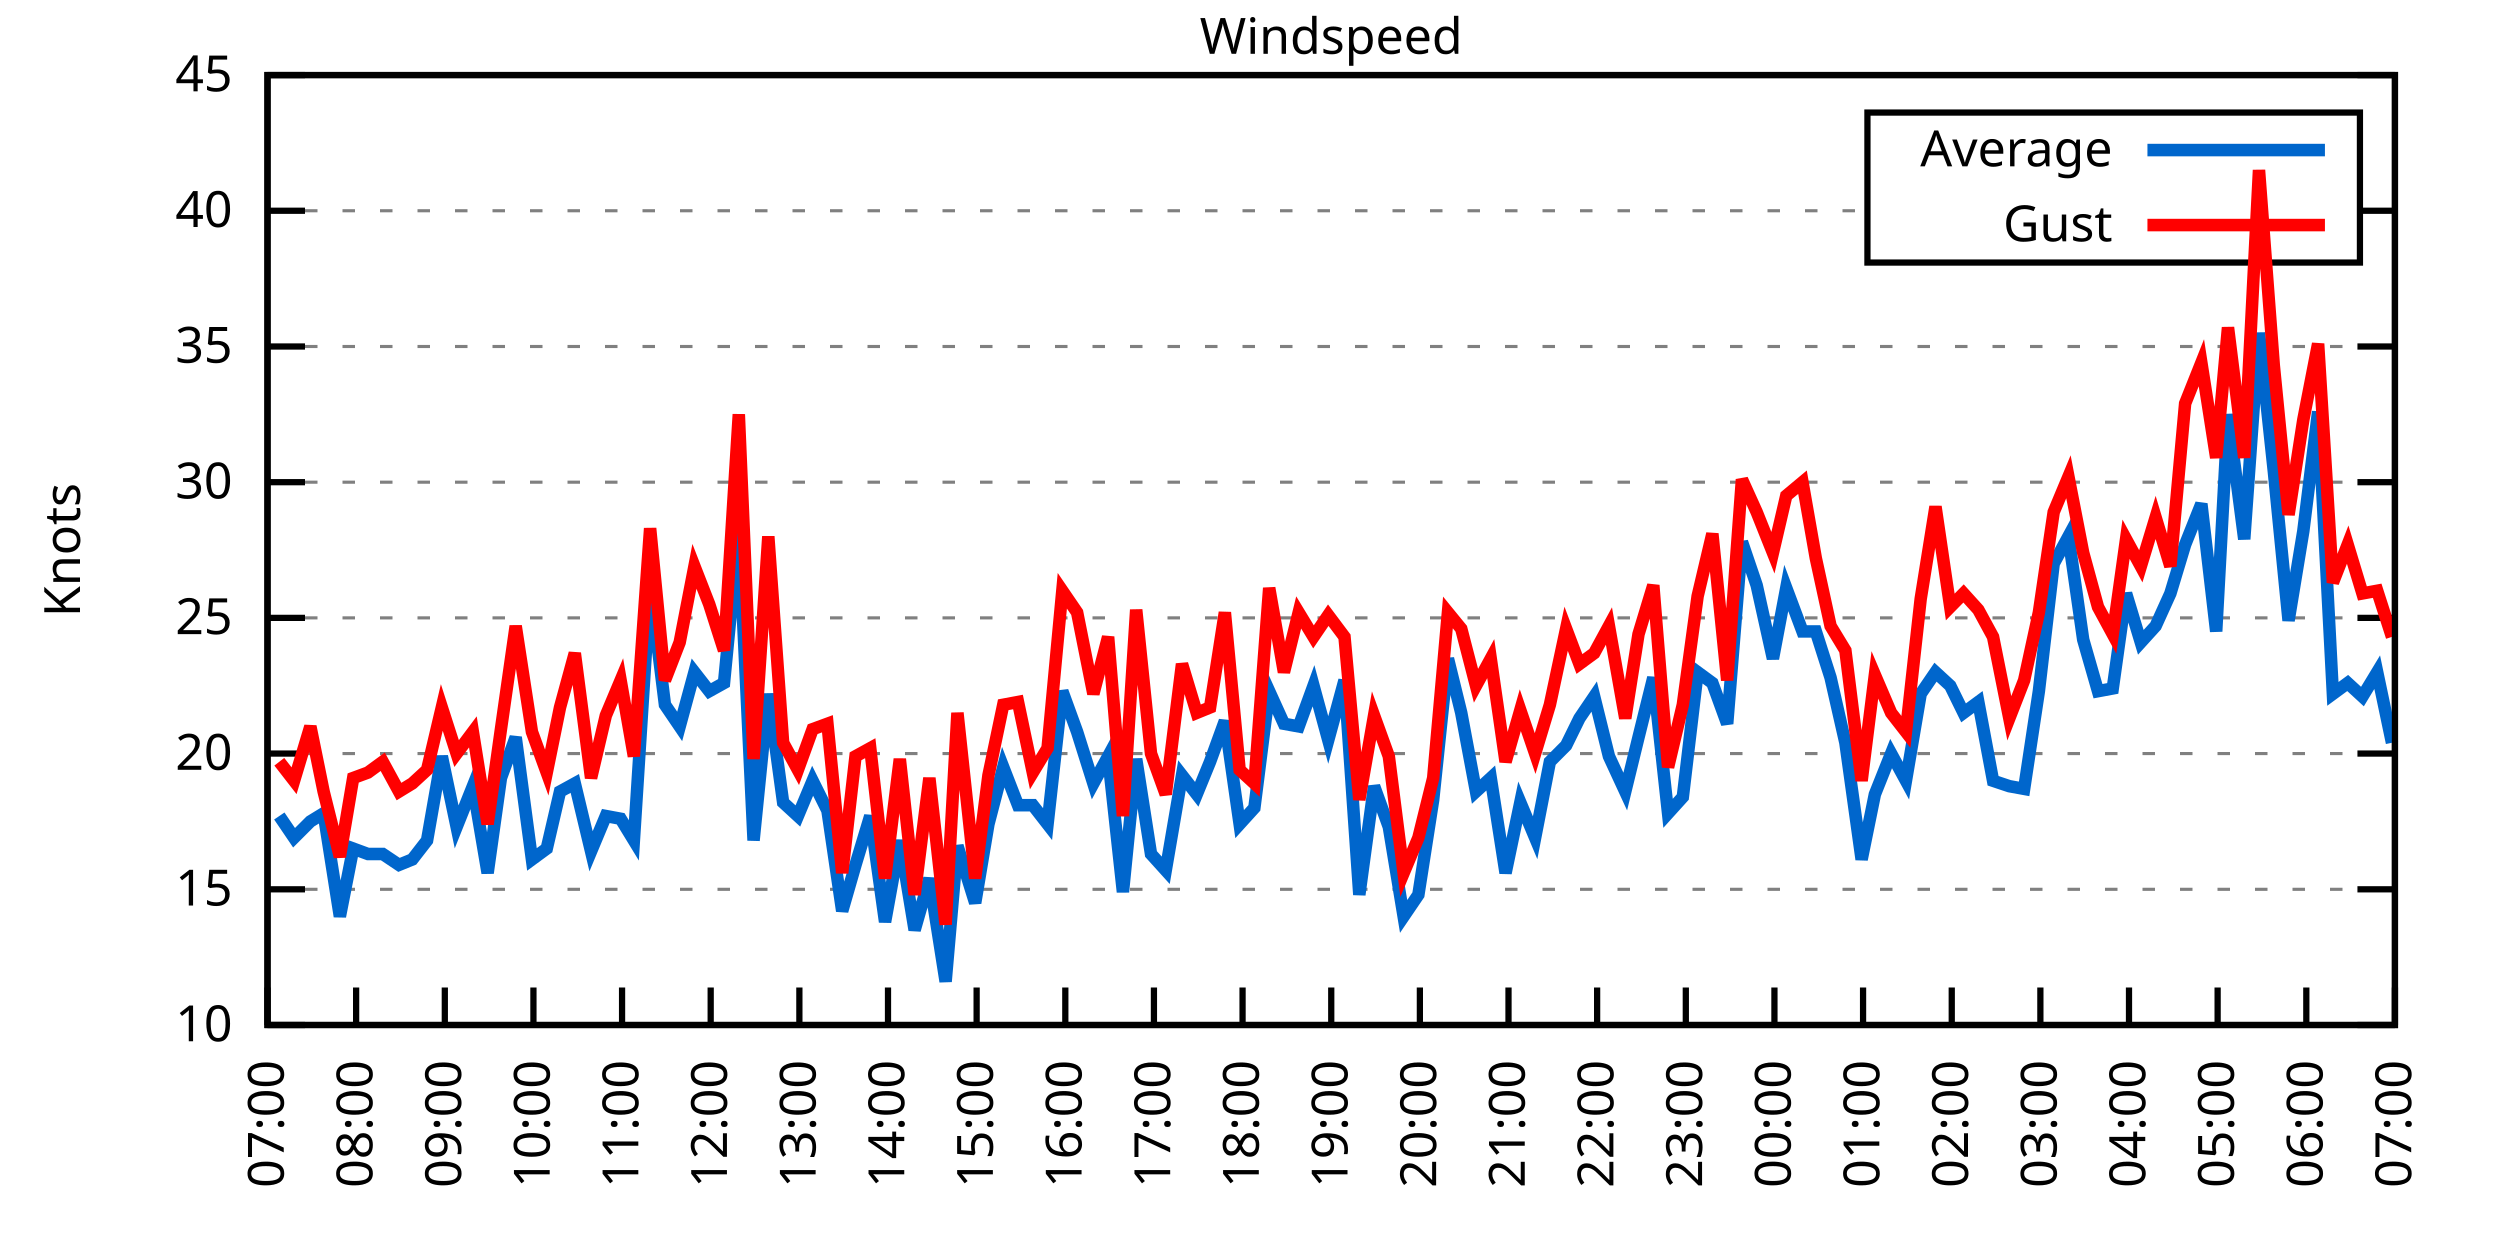
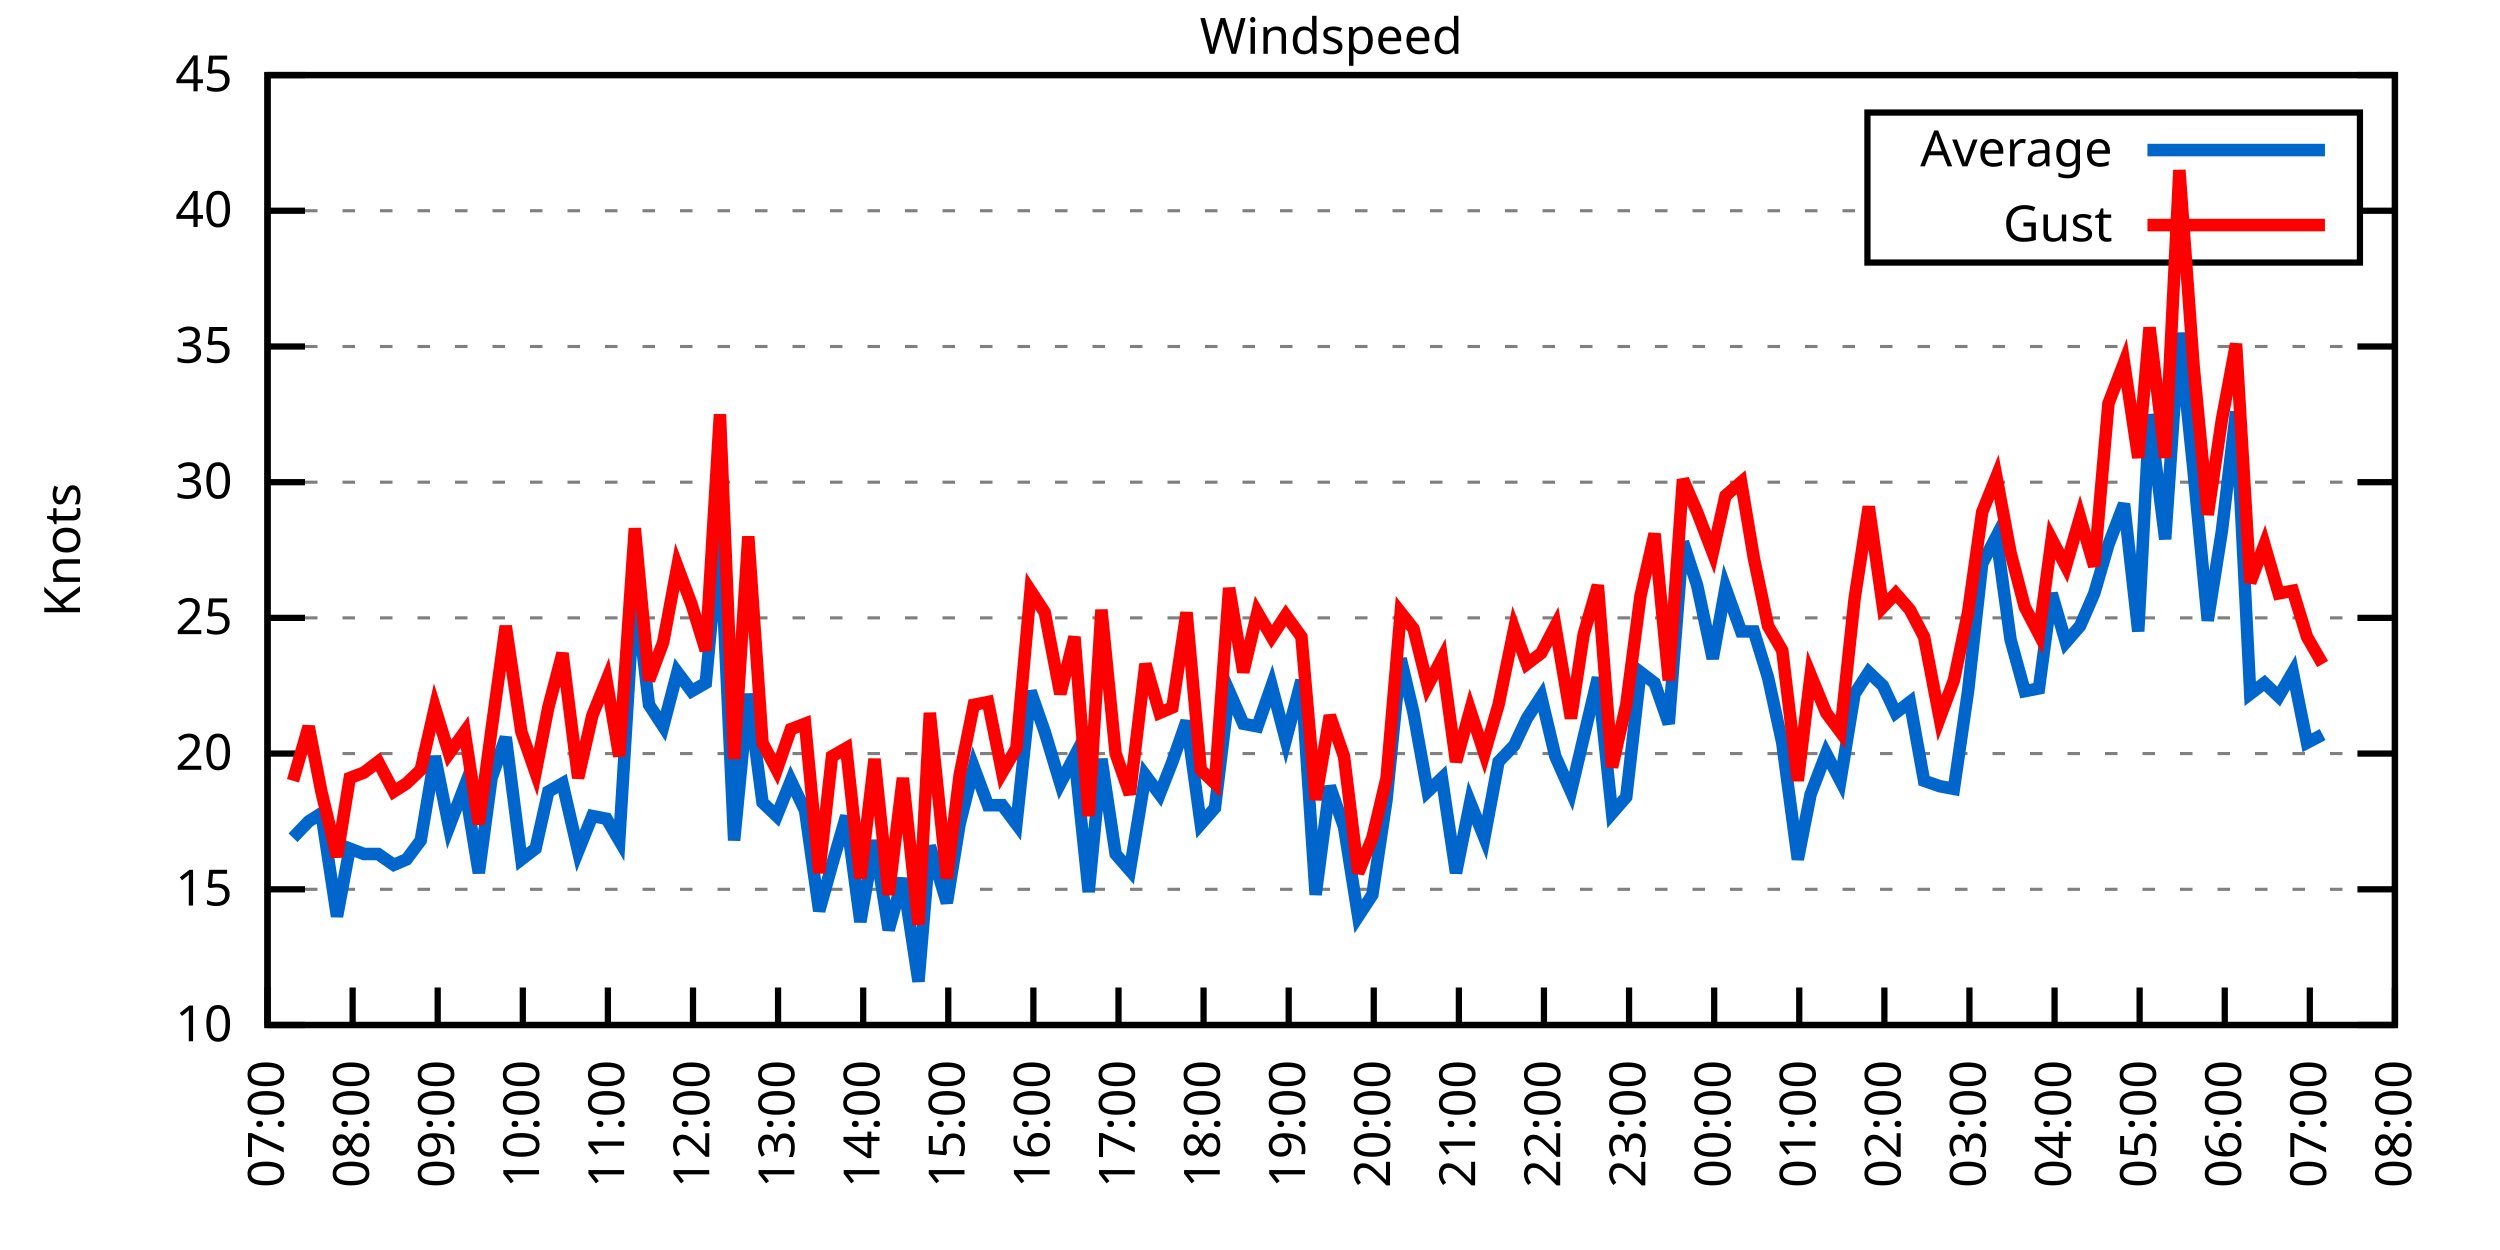
<svg xmlns="http://www.w3.org/2000/svg" xmlns:xlink="http://www.w3.org/1999/xlink" width="400" height="200" viewBox="0 0 400 200">
  <g id="gnuplot_canvas">
    <rect x="0" y="0" width="400" height="200" fill="none" />
    <defs>
      <circle id="gpDot" r="0.5" stroke-width="0.5" stroke="currentColor" />
      <path id="gpPt0" stroke-width="0.333" stroke="currentColor" d="M-1,0 h2 M0,-1 v2" />
      <path id="gpPt1" stroke-width="0.333" stroke="currentColor" d="M-1,-1 L1,1 M1,-1 L-1,1" />
      <path id="gpPt2" stroke-width="0.333" stroke="currentColor" d="M-1,0 L1,0 M0,-1 L0,1 M-1,-1 L1,1 M-1,1 L1,-1" />
      <rect id="gpPt3" stroke-width="0.333" stroke="currentColor" x="-1" y="-1" width="2" height="2" />
      <rect id="gpPt4" stroke-width="0.333" stroke="currentColor" fill="currentColor" x="-1" y="-1" width="2" height="2" />
      <circle id="gpPt5" stroke-width="0.333" stroke="currentColor" cx="0" cy="0" r="1" />
      <use xlink:href="#gpPt5" id="gpPt6" fill="currentColor" stroke="none" />
      <path id="gpPt7" stroke-width="0.333" stroke="currentColor" d="M0,-1.33 L-1.33,0.67 L1.33,0.67 z" />
      <use xlink:href="#gpPt7" id="gpPt8" fill="currentColor" stroke="none" />
      <use xlink:href="#gpPt7" id="gpPt9" stroke="currentColor" transform="rotate(180)" />
      <use xlink:href="#gpPt9" id="gpPt10" fill="currentColor" stroke="none" />
      <use xlink:href="#gpPt3" id="gpPt11" stroke="currentColor" transform="rotate(45)" />
      <use xlink:href="#gpPt11" id="gpPt12" fill="currentColor" stroke="none" />
      <path id="gpPt13" stroke-width="0.333" stroke="currentColor" d="M0,1.330 L1.265,0.411 L0.782,-1.067 L-0.782,-1.076 L-1.265,0.411 z" />
      <use xlink:href="#gpPt13" id="gpPt14" fill="currentColor" stroke="none" />
      <filter id="textbox" filterUnits="objectBoundingBox" x="0" y="0" height="1" width="1">
        <feFlood flood-color="white" flood-opacity="1" result="bgnd" />
        <feComposite in="SourceGraphic" in2="bgnd" operator="atop" />
      </filter>
      <filter id="greybox" filterUnits="objectBoundingBox" x="0" y="0" height="1" width="1">
        <feFlood flood-color="lightgrey" flood-opacity="1" result="grey" />
        <feComposite in="SourceGraphic" in2="grey" operator="atop" />
      </filter>
    </defs>
    <g fill="none" color="white" stroke="currentColor" stroke-width="1.00" stroke-linecap="butt" stroke-linejoin="miter">
</g>
    <g fill="none" color="black" stroke="currentColor" stroke-width="1.00" stroke-linecap="butt" stroke-linejoin="miter">
      <g stroke="none" shape-rendering="crispEdges">
        <polygon fill="rgb(255, 255, 255)" points="42.80,164.00 383.18,164.00 383.18,12.02 42.80,12.02 " />
      </g>
    </g>
    <g fill="none" color="black" stroke="currentColor" stroke-width="1.00" stroke-linecap="butt" stroke-linejoin="miter">
</g>
    <g fill="none" color="black" stroke="black" stroke-width="0.50" stroke-linecap="butt" stroke-linejoin="miter">
</g>
    <g fill="none" color="gray" stroke="currentColor" stroke-width="0.50" stroke-linecap="butt" stroke-linejoin="miter">
      <path stroke="gray" stroke-dasharray="2,4" class="gridline" d="M42.80,164.00 L383.19,164.00  " />
    </g>
    <g fill="none" color="gray" stroke="gray" stroke-width="1.00" stroke-linecap="butt" stroke-linejoin="miter">
</g>
    <g fill="none" color="black" stroke="currentColor" stroke-width="1.00" stroke-linecap="butt" stroke-linejoin="miter">
      <path stroke="black" d="M42.80,164.00 L48.80,164.00 M383.19,164.00 L377.19,164.00  " />
      <g transform="translate(37.20,166.60)" stroke="none" fill="black" font-family="Sans" font-size="8.00" text-anchor="end">
        <text>
          <tspan font-family="Sans"> 10</tspan>
        </text>
      </g>
    </g>
    <g fill="none" color="black" stroke="currentColor" stroke-width="1.00" stroke-linecap="butt" stroke-linejoin="miter">
</g>
    <g fill="none" color="black" stroke="black" stroke-width="0.50" stroke-linecap="butt" stroke-linejoin="miter">
</g>
    <g fill="none" color="gray" stroke="currentColor" stroke-width="0.50" stroke-linecap="butt" stroke-linejoin="miter">
      <path stroke="gray" stroke-dasharray="2,4" class="gridline" d="M42.80,142.29 L383.19,142.29  " />
    </g>
    <g fill="none" color="gray" stroke="gray" stroke-width="1.00" stroke-linecap="butt" stroke-linejoin="miter">
</g>
    <g fill="none" color="black" stroke="currentColor" stroke-width="1.00" stroke-linecap="butt" stroke-linejoin="miter">
      <path stroke="black" d="M42.80,142.29 L48.80,142.29 M383.19,142.29 L377.19,142.29  " />
      <g transform="translate(37.20,144.89)" stroke="none" fill="black" font-family="Sans" font-size="8.00" text-anchor="end">
        <text>
          <tspan font-family="Sans"> 15</tspan>
        </text>
      </g>
    </g>
    <g fill="none" color="black" stroke="currentColor" stroke-width="1.00" stroke-linecap="butt" stroke-linejoin="miter">
</g>
    <g fill="none" color="black" stroke="black" stroke-width="0.50" stroke-linecap="butt" stroke-linejoin="miter">
</g>
    <g fill="none" color="gray" stroke="currentColor" stroke-width="0.50" stroke-linecap="butt" stroke-linejoin="miter">
      <path stroke="gray" stroke-dasharray="2,4" class="gridline" d="M42.80,120.57 L383.19,120.57  " />
    </g>
    <g fill="none" color="gray" stroke="gray" stroke-width="1.00" stroke-linecap="butt" stroke-linejoin="miter">
</g>
    <g fill="none" color="black" stroke="currentColor" stroke-width="1.00" stroke-linecap="butt" stroke-linejoin="miter">
      <path stroke="black" d="M42.80,120.57 L48.80,120.57 M383.19,120.57 L377.19,120.57  " />
      <g transform="translate(37.20,123.17)" stroke="none" fill="black" font-family="Sans" font-size="8.00" text-anchor="end">
        <text>
          <tspan font-family="Sans"> 20</tspan>
        </text>
      </g>
    </g>
    <g fill="none" color="black" stroke="currentColor" stroke-width="1.00" stroke-linecap="butt" stroke-linejoin="miter">
</g>
    <g fill="none" color="black" stroke="black" stroke-width="0.50" stroke-linecap="butt" stroke-linejoin="miter">
</g>
    <g fill="none" color="gray" stroke="currentColor" stroke-width="0.50" stroke-linecap="butt" stroke-linejoin="miter">
      <path stroke="gray" stroke-dasharray="2,4" class="gridline" d="M42.80,98.86 L383.19,98.86  " />
    </g>
    <g fill="none" color="gray" stroke="gray" stroke-width="1.00" stroke-linecap="butt" stroke-linejoin="miter">
</g>
    <g fill="none" color="black" stroke="currentColor" stroke-width="1.00" stroke-linecap="butt" stroke-linejoin="miter">
      <path stroke="black" d="M42.80,98.86 L48.80,98.86 M383.19,98.86 L377.19,98.86  " />
      <g transform="translate(37.20,101.46)" stroke="none" fill="black" font-family="Sans" font-size="8.00" text-anchor="end">
        <text>
          <tspan font-family="Sans"> 25</tspan>
        </text>
      </g>
    </g>
    <g fill="none" color="black" stroke="currentColor" stroke-width="1.00" stroke-linecap="butt" stroke-linejoin="miter">
</g>
    <g fill="none" color="black" stroke="black" stroke-width="0.50" stroke-linecap="butt" stroke-linejoin="miter">
</g>
    <g fill="none" color="gray" stroke="currentColor" stroke-width="0.50" stroke-linecap="butt" stroke-linejoin="miter">
      <path stroke="gray" stroke-dasharray="2,4" class="gridline" d="M42.80,77.15 L383.19,77.15  " />
    </g>
    <g fill="none" color="gray" stroke="gray" stroke-width="1.00" stroke-linecap="butt" stroke-linejoin="miter">
</g>
    <g fill="none" color="black" stroke="currentColor" stroke-width="1.00" stroke-linecap="butt" stroke-linejoin="miter">
      <path stroke="black" d="M42.80,77.15 L48.80,77.15 M383.19,77.15 L377.19,77.15  " />
      <g transform="translate(37.20,79.75)" stroke="none" fill="black" font-family="Sans" font-size="8.00" text-anchor="end">
        <text>
          <tspan font-family="Sans"> 30</tspan>
        </text>
      </g>
    </g>
    <g fill="none" color="black" stroke="currentColor" stroke-width="1.00" stroke-linecap="butt" stroke-linejoin="miter">
</g>
    <g fill="none" color="black" stroke="black" stroke-width="0.50" stroke-linecap="butt" stroke-linejoin="miter">
</g>
    <g fill="none" color="gray" stroke="currentColor" stroke-width="0.50" stroke-linecap="butt" stroke-linejoin="miter">
      <path stroke="gray" stroke-dasharray="2,4" class="gridline" d="M42.80,55.44 L383.19,55.44  " />
    </g>
    <g fill="none" color="gray" stroke="gray" stroke-width="1.00" stroke-linecap="butt" stroke-linejoin="miter">
</g>
    <g fill="none" color="black" stroke="currentColor" stroke-width="1.00" stroke-linecap="butt" stroke-linejoin="miter">
      <path stroke="black" d="M42.80,55.44 L48.80,55.44 M383.19,55.44 L377.19,55.44  " />
      <g transform="translate(37.20,58.04)" stroke="none" fill="black" font-family="Sans" font-size="8.00" text-anchor="end">
        <text>
          <tspan font-family="Sans"> 35</tspan>
        </text>
      </g>
    </g>
    <g fill="none" color="black" stroke="currentColor" stroke-width="1.00" stroke-linecap="butt" stroke-linejoin="miter">
</g>
    <g fill="none" color="black" stroke="black" stroke-width="0.50" stroke-linecap="butt" stroke-linejoin="miter">
</g>
    <g fill="none" color="gray" stroke="currentColor" stroke-width="0.50" stroke-linecap="butt" stroke-linejoin="miter">
      <path stroke="gray" stroke-dasharray="2,4" class="gridline" d="M42.80,33.72 L298.79,33.72 M377.59,33.72 L383.19,33.72  " />
    </g>
    <g fill="none" color="gray" stroke="gray" stroke-width="1.00" stroke-linecap="butt" stroke-linejoin="miter">
</g>
    <g fill="none" color="black" stroke="currentColor" stroke-width="1.00" stroke-linecap="butt" stroke-linejoin="miter">
      <path stroke="black" d="M42.80,33.72 L48.80,33.72 M383.19,33.72 L377.19,33.72  " />
      <g transform="translate(37.20,36.32)" stroke="none" fill="black" font-family="Sans" font-size="8.00" text-anchor="end">
        <text>
          <tspan font-family="Sans"> 40</tspan>
        </text>
      </g>
    </g>
    <g fill="none" color="black" stroke="currentColor" stroke-width="1.00" stroke-linecap="butt" stroke-linejoin="miter">
</g>
    <g fill="none" color="black" stroke="black" stroke-width="0.50" stroke-linecap="butt" stroke-linejoin="miter">
</g>
    <g fill="none" color="gray" stroke="currentColor" stroke-width="0.50" stroke-linecap="butt" stroke-linejoin="miter">
      <path stroke="gray" stroke-dasharray="2,4" class="gridline" d="M42.80,12.01 L383.19,12.01  " />
    </g>
    <g fill="none" color="gray" stroke="gray" stroke-width="1.00" stroke-linecap="butt" stroke-linejoin="miter">
</g>
    <g fill="none" color="black" stroke="currentColor" stroke-width="1.00" stroke-linecap="butt" stroke-linejoin="miter">
      <path stroke="black" d="M42.80,12.01 L48.80,12.01 M383.19,12.01 L377.19,12.01  " />
      <g transform="translate(37.20,14.61)" stroke="none" fill="black" font-family="Sans" font-size="8.00" text-anchor="end">
        <text>
          <tspan font-family="Sans"> 45</tspan>
        </text>
      </g>
    </g>
    <g fill="none" color="black" stroke="currentColor" stroke-width="1.00" stroke-linecap="butt" stroke-linejoin="miter">
      <path stroke="black" d="M42.80,164.00 L42.80,158.00  " />
      <g transform="translate(45.40,169.60) rotate(270.00)" stroke="none" fill="black" font-family="Sans" font-size="8.00" text-anchor="end">
        <text>
          <tspan font-family="Sans">07:00</tspan>
        </text>
      </g>
    </g>
    <g fill="none" color="black" stroke="currentColor" stroke-width="1.00" stroke-linecap="butt" stroke-linejoin="miter">
-       <path stroke="black" d="M56.98,164.00 L56.98,158.00  " />
-       <g transform="translate(59.58,169.60) rotate(270.00)" stroke="none" fill="black" font-family="Sans" font-size="8.00" text-anchor="end">
+       <path stroke="black" d="M56.42,164.00 L56.42,158.00  " />
+       <g transform="translate(59.02,169.60) rotate(270.00)" stroke="none" fill="black" font-family="Sans" font-size="8.00" text-anchor="end">
        <text>
          <tspan font-family="Sans">08:00</tspan>
        </text>
      </g>
    </g>
    <g fill="none" color="black" stroke="currentColor" stroke-width="1.00" stroke-linecap="butt" stroke-linejoin="miter">
-       <path stroke="black" d="M71.17,164.00 L71.17,158.00  " />
-       <g transform="translate(73.77,169.60) rotate(270.00)" stroke="none" fill="black" font-family="Sans" font-size="8.00" text-anchor="end">
+       <path stroke="black" d="M70.03,164.00 L70.03,158.00  " />
+       <g transform="translate(72.63,169.60) rotate(270.00)" stroke="none" fill="black" font-family="Sans" font-size="8.00" text-anchor="end">
        <text>
          <tspan font-family="Sans">09:00</tspan>
        </text>
      </g>
    </g>
    <g fill="none" color="black" stroke="currentColor" stroke-width="1.00" stroke-linecap="butt" stroke-linejoin="miter">
-       <path stroke="black" d="M85.35,164.00 L85.35,158.00  " />
-       <g transform="translate(87.95,169.60) rotate(270.00)" stroke="none" fill="black" font-family="Sans" font-size="8.00" text-anchor="end">
+       <path stroke="black" d="M83.65,164.00 L83.65,158.00  " />
+       <g transform="translate(86.25,169.60) rotate(270.00)" stroke="none" fill="black" font-family="Sans" font-size="8.00" text-anchor="end">
        <text>
          <tspan font-family="Sans">10:00</tspan>
        </text>
      </g>
    </g>
    <g fill="none" color="black" stroke="currentColor" stroke-width="1.00" stroke-linecap="butt" stroke-linejoin="miter">
-       <path stroke="black" d="M99.53,164.00 L99.53,158.00  " />
-       <g transform="translate(102.13,169.60) rotate(270.00)" stroke="none" fill="black" font-family="Sans" font-size="8.00" text-anchor="end">
+       <path stroke="black" d="M97.26,164.00 L97.26,158.00  " />
+       <g transform="translate(99.86,169.60) rotate(270.00)" stroke="none" fill="black" font-family="Sans" font-size="8.00" text-anchor="end">
        <text>
          <tspan font-family="Sans">11:00</tspan>
        </text>
      </g>
    </g>
    <g fill="none" color="black" stroke="currentColor" stroke-width="1.00" stroke-linecap="butt" stroke-linejoin="miter">
-       <path stroke="black" d="M113.71,164.00 L113.71,158.00  " />
-       <g transform="translate(116.31,169.60) rotate(270.00)" stroke="none" fill="black" font-family="Sans" font-size="8.00" text-anchor="end">
+       <path stroke="black" d="M110.88,164.00 L110.88,158.00  " />
+       <g transform="translate(113.48,169.60) rotate(270.00)" stroke="none" fill="black" font-family="Sans" font-size="8.00" text-anchor="end">
        <text>
          <tspan font-family="Sans">12:00</tspan>
        </text>
      </g>
    </g>
    <g fill="none" color="black" stroke="currentColor" stroke-width="1.00" stroke-linecap="butt" stroke-linejoin="miter">
-       <path stroke="black" d="M127.90,164.00 L127.90,158.00  " />
-       <g transform="translate(130.50,169.60) rotate(270.00)" stroke="none" fill="black" font-family="Sans" font-size="8.00" text-anchor="end">
+       <path stroke="black" d="M124.49,164.00 L124.49,158.00  " />
+       <g transform="translate(127.09,169.60) rotate(270.00)" stroke="none" fill="black" font-family="Sans" font-size="8.00" text-anchor="end">
        <text>
          <tspan font-family="Sans">13:00</tspan>
        </text>
      </g>
    </g>
    <g fill="none" color="black" stroke="currentColor" stroke-width="1.00" stroke-linecap="butt" stroke-linejoin="miter">
-       <path stroke="black" d="M142.08,164.00 L142.08,158.00  " />
-       <g transform="translate(144.68,169.60) rotate(270.00)" stroke="none" fill="black" font-family="Sans" font-size="8.00" text-anchor="end">
+       <path stroke="black" d="M138.11,164.00 L138.11,158.00  " />
+       <g transform="translate(140.71,169.60) rotate(270.00)" stroke="none" fill="black" font-family="Sans" font-size="8.00" text-anchor="end">
        <text>
          <tspan font-family="Sans">14:00</tspan>
        </text>
      </g>
    </g>
    <g fill="none" color="black" stroke="currentColor" stroke-width="1.00" stroke-linecap="butt" stroke-linejoin="miter">
-       <path stroke="black" d="M156.26,164.00 L156.26,158.00  " />
-       <g transform="translate(158.86,169.60) rotate(270.00)" stroke="none" fill="black" font-family="Sans" font-size="8.00" text-anchor="end">
+       <path stroke="black" d="M151.72,164.00 L151.72,158.00  " />
+       <g transform="translate(154.32,169.60) rotate(270.00)" stroke="none" fill="black" font-family="Sans" font-size="8.00" text-anchor="end">
        <text>
          <tspan font-family="Sans">15:00</tspan>
        </text>
      </g>
    </g>
    <g fill="none" color="black" stroke="currentColor" stroke-width="1.00" stroke-linecap="butt" stroke-linejoin="miter">
-       <path stroke="black" d="M170.45,164.00 L170.45,158.00  " />
-       <g transform="translate(173.05,169.60) rotate(270.00)" stroke="none" fill="black" font-family="Sans" font-size="8.00" text-anchor="end">
+       <path stroke="black" d="M165.34,164.00 L165.34,158.00  " />
+       <g transform="translate(167.94,169.60) rotate(270.00)" stroke="none" fill="black" font-family="Sans" font-size="8.00" text-anchor="end">
        <text>
          <tspan font-family="Sans">16:00</tspan>
        </text>
      </g>
    </g>
    <g fill="none" color="black" stroke="currentColor" stroke-width="1.00" stroke-linecap="butt" stroke-linejoin="miter">
-       <path stroke="black" d="M184.63,164.00 L184.63,158.00  " />
-       <g transform="translate(187.23,169.60) rotate(270.00)" stroke="none" fill="black" font-family="Sans" font-size="8.00" text-anchor="end">
+       <path stroke="black" d="M178.96,164.00 L178.96,158.00  " />
+       <g transform="translate(181.56,169.60) rotate(270.00)" stroke="none" fill="black" font-family="Sans" font-size="8.00" text-anchor="end">
        <text>
          <tspan font-family="Sans">17:00</tspan>
        </text>
      </g>
    </g>
    <g fill="none" color="black" stroke="currentColor" stroke-width="1.00" stroke-linecap="butt" stroke-linejoin="miter">
-       <path stroke="black" d="M198.81,164.00 L198.81,158.00  " />
-       <g transform="translate(201.41,169.60) rotate(270.00)" stroke="none" fill="black" font-family="Sans" font-size="8.00" text-anchor="end">
+       <path stroke="black" d="M192.57,164.00 L192.57,158.00  " />
+       <g transform="translate(195.17,169.60) rotate(270.00)" stroke="none" fill="black" font-family="Sans" font-size="8.00" text-anchor="end">
        <text>
          <tspan font-family="Sans">18:00</tspan>
        </text>
      </g>
    </g>
    <g fill="none" color="black" stroke="currentColor" stroke-width="1.00" stroke-linecap="butt" stroke-linejoin="miter">
-       <path stroke="black" d="M213.00,164.00 L213.00,158.00  " />
-       <g transform="translate(215.60,169.60) rotate(270.00)" stroke="none" fill="black" font-family="Sans" font-size="8.00" text-anchor="end">
+       <path stroke="black" d="M206.19,164.00 L206.19,158.00  " />
+       <g transform="translate(208.79,169.60) rotate(270.00)" stroke="none" fill="black" font-family="Sans" font-size="8.00" text-anchor="end">
        <text>
          <tspan font-family="Sans">19:00</tspan>
        </text>
      </g>
    </g>
    <g fill="none" color="black" stroke="currentColor" stroke-width="1.00" stroke-linecap="butt" stroke-linejoin="miter">
-       <path stroke="black" d="M227.18,164.00 L227.18,158.00  " />
-       <g transform="translate(229.78,169.60) rotate(270.00)" stroke="none" fill="black" font-family="Sans" font-size="8.00" text-anchor="end">
+       <path stroke="black" d="M219.80,164.00 L219.80,158.00  " />
+       <g transform="translate(222.40,169.60) rotate(270.00)" stroke="none" fill="black" font-family="Sans" font-size="8.00" text-anchor="end">
        <text>
          <tspan font-family="Sans">20:00</tspan>
        </text>
      </g>
    </g>
    <g fill="none" color="black" stroke="currentColor" stroke-width="1.00" stroke-linecap="butt" stroke-linejoin="miter">
-       <path stroke="black" d="M241.36,164.00 L241.36,158.00  " />
-       <g transform="translate(243.96,169.60) rotate(270.00)" stroke="none" fill="black" font-family="Sans" font-size="8.00" text-anchor="end">
+       <path stroke="black" d="M233.42,164.00 L233.42,158.00  " />
+       <g transform="translate(236.02,169.60) rotate(270.00)" stroke="none" fill="black" font-family="Sans" font-size="8.00" text-anchor="end">
        <text>
          <tspan font-family="Sans">21:00</tspan>
        </text>
      </g>
    </g>
    <g fill="none" color="black" stroke="currentColor" stroke-width="1.00" stroke-linecap="butt" stroke-linejoin="miter">
-       <path stroke="black" d="M255.54,164.00 L255.54,158.00  " />
-       <g transform="translate(258.14,169.60) rotate(270.00)" stroke="none" fill="black" font-family="Sans" font-size="8.00" text-anchor="end">
+       <path stroke="black" d="M247.03,164.00 L247.03,158.00  " />
+       <g transform="translate(249.63,169.60) rotate(270.00)" stroke="none" fill="black" font-family="Sans" font-size="8.00" text-anchor="end">
        <text>
          <tspan font-family="Sans">22:00</tspan>
        </text>
      </g>
    </g>
    <g fill="none" color="black" stroke="currentColor" stroke-width="1.00" stroke-linecap="butt" stroke-linejoin="miter">
-       <path stroke="black" d="M269.73,164.00 L269.73,158.00  " />
-       <g transform="translate(272.33,169.60) rotate(270.00)" stroke="none" fill="black" font-family="Sans" font-size="8.00" text-anchor="end">
+       <path stroke="black" d="M260.65,164.00 L260.65,158.00  " />
+       <g transform="translate(263.25,169.60) rotate(270.00)" stroke="none" fill="black" font-family="Sans" font-size="8.00" text-anchor="end">
        <text>
          <tspan font-family="Sans">23:00</tspan>
        </text>
      </g>
    </g>
    <g fill="none" color="black" stroke="currentColor" stroke-width="1.00" stroke-linecap="butt" stroke-linejoin="miter">
-       <path stroke="black" d="M283.91,164.00 L283.91,158.00  " />
-       <g transform="translate(286.51,169.60) rotate(270.00)" stroke="none" fill="black" font-family="Sans" font-size="8.00" text-anchor="end">
+       <path stroke="black" d="M274.27,164.00 L274.27,158.00  " />
+       <g transform="translate(276.87,169.60) rotate(270.00)" stroke="none" fill="black" font-family="Sans" font-size="8.00" text-anchor="end">
        <text>
          <tspan font-family="Sans">00:00</tspan>
        </text>
      </g>
    </g>
    <g fill="none" color="black" stroke="currentColor" stroke-width="1.00" stroke-linecap="butt" stroke-linejoin="miter">
-       <path stroke="black" d="M298.09,164.00 L298.09,158.00  " />
-       <g transform="translate(300.69,169.60) rotate(270.00)" stroke="none" fill="black" font-family="Sans" font-size="8.00" text-anchor="end">
+       <path stroke="black" d="M287.88,164.00 L287.88,158.00  " />
+       <g transform="translate(290.48,169.60) rotate(270.00)" stroke="none" fill="black" font-family="Sans" font-size="8.00" text-anchor="end">
        <text>
          <tspan font-family="Sans">01:00</tspan>
        </text>
      </g>
    </g>
    <g fill="none" color="black" stroke="currentColor" stroke-width="1.00" stroke-linecap="butt" stroke-linejoin="miter">
-       <path stroke="black" d="M312.28,164.00 L312.28,158.00  " />
-       <g transform="translate(314.88,169.60) rotate(270.00)" stroke="none" fill="black" font-family="Sans" font-size="8.00" text-anchor="end">
+       <path stroke="black" d="M301.50,164.00 L301.50,158.00  " />
+       <g transform="translate(304.10,169.60) rotate(270.00)" stroke="none" fill="black" font-family="Sans" font-size="8.00" text-anchor="end">
        <text>
          <tspan font-family="Sans">02:00</tspan>
        </text>
      </g>
    </g>
    <g fill="none" color="black" stroke="currentColor" stroke-width="1.00" stroke-linecap="butt" stroke-linejoin="miter">
-       <path stroke="black" d="M326.46,164.00 L326.46,158.00  " />
-       <g transform="translate(329.06,169.60) rotate(270.00)" stroke="none" fill="black" font-family="Sans" font-size="8.00" text-anchor="end">
+       <path stroke="black" d="M315.11,164.00 L315.11,158.00  " />
+       <g transform="translate(317.71,169.60) rotate(270.00)" stroke="none" fill="black" font-family="Sans" font-size="8.00" text-anchor="end">
        <text>
          <tspan font-family="Sans">03:00</tspan>
        </text>
      </g>
    </g>
    <g fill="none" color="black" stroke="currentColor" stroke-width="1.00" stroke-linecap="butt" stroke-linejoin="miter">
-       <path stroke="black" d="M340.64,164.00 L340.64,158.00  " />
-       <g transform="translate(343.24,169.60) rotate(270.00)" stroke="none" fill="black" font-family="Sans" font-size="8.00" text-anchor="end">
+       <path stroke="black" d="M328.73,164.00 L328.73,158.00  " />
+       <g transform="translate(331.33,169.60) rotate(270.00)" stroke="none" fill="black" font-family="Sans" font-size="8.00" text-anchor="end">
        <text>
          <tspan font-family="Sans">04:00</tspan>
        </text>
      </g>
    </g>
    <g fill="none" color="black" stroke="currentColor" stroke-width="1.00" stroke-linecap="butt" stroke-linejoin="miter">
-       <path stroke="black" d="M354.82,164.00 L354.82,158.00  " />
-       <g transform="translate(357.42,169.60) rotate(270.00)" stroke="none" fill="black" font-family="Sans" font-size="8.00" text-anchor="end">
+       <path stroke="black" d="M342.34,164.00 L342.34,158.00  " />
+       <g transform="translate(344.94,169.60) rotate(270.00)" stroke="none" fill="black" font-family="Sans" font-size="8.00" text-anchor="end">
        <text>
          <tspan font-family="Sans">05:00</tspan>
        </text>
      </g>
    </g>
    <g fill="none" color="black" stroke="currentColor" stroke-width="1.00" stroke-linecap="butt" stroke-linejoin="miter">
-       <path stroke="black" d="M369.01,164.00 L369.01,158.00  " />
-       <g transform="translate(371.61,169.60) rotate(270.00)" stroke="none" fill="black" font-family="Sans" font-size="8.00" text-anchor="end">
+       <path stroke="black" d="M355.96,164.00 L355.96,158.00  " />
+       <g transform="translate(358.56,169.60) rotate(270.00)" stroke="none" fill="black" font-family="Sans" font-size="8.00" text-anchor="end">
        <text>
          <tspan font-family="Sans">06:00</tspan>
+         </text>
+       </g>
+     </g>
+     <g fill="none" color="black" stroke="currentColor" stroke-width="1.00" stroke-linecap="butt" stroke-linejoin="miter">
+       <path stroke="black" d="M369.57,164.00 L369.57,158.00  " />
+       <g transform="translate(372.17,169.60) rotate(270.00)" stroke="none" fill="black" font-family="Sans" font-size="8.00" text-anchor="end">
+         <text>
+           <tspan font-family="Sans">07:00</tspan>
        </text>
      </g>
    </g>
    <g fill="none" color="black" stroke="currentColor" stroke-width="1.00" stroke-linecap="butt" stroke-linejoin="miter">
      <path stroke="black" d="M383.19,164.00 L383.19,158.00  " />
      <g transform="translate(385.79,169.60) rotate(270.00)" stroke="none" fill="black" font-family="Sans" font-size="8.00" text-anchor="end">
        <text>
-           <tspan font-family="Sans">07:00</tspan>
+           <tspan font-family="Sans">08:00</tspan>
        </text>
      </g>
    </g>
    <g fill="none" color="black" stroke="currentColor" stroke-width="1.00" stroke-linecap="butt" stroke-linejoin="miter">
</g>
    <g fill="none" color="black" stroke="currentColor" stroke-width="1.00" stroke-linecap="butt" stroke-linejoin="miter">
      <path stroke="black" d="M42.80,12.01 L42.80,164.00 L383.19,164.00 L383.19,12.01 L42.80,12.01 Z  " />
    </g>
    <g fill="none" color="black" stroke="currentColor" stroke-width="1.00" stroke-linecap="butt" stroke-linejoin="miter">
</g>
    <g fill="none" color="black" stroke="currentColor" stroke-width="1.00" stroke-linecap="butt" stroke-linejoin="miter">
      <path stroke="black" d="M298.79,42.01 L298.79,18.01 L377.59,18.01 L377.59,42.01 L298.79,42.01 Z  " />
    </g>
    <g id="Windspeed_plot_1">
      <g fill="none" color="white" stroke="black" stroke-width="2.00" stroke-linecap="butt" stroke-linejoin="miter">
</g>
      <g fill="none" color="black" stroke="currentColor" stroke-width="2.00" stroke-linecap="butt" stroke-linejoin="miter">
        <g transform="translate(337.99,26.61)" stroke="none" fill="black" font-family="Sans" font-size="8.00" text-anchor="end">
          <text>
            <tspan font-family="Sans">Average</tspan>
          </text>
        </g>
      </g>
      <g fill="none" color="black" stroke="currentColor" stroke-width="2.00" stroke-linecap="butt" stroke-linejoin="miter">
-         <path stroke="rgb(  0, 102, 204)" d="M343.59,24.01 L371.99,24.01 M44.69,130.56 L47.05,134.04 L49.66,131.43 L51.78,130.13 L54.38,146.63 L56.51,135.77   L58.87,136.64 L61.24,136.64 L63.84,138.38 L65.97,137.51 L68.33,134.47 L70.69,121.01 L73.06,132.30 L75.66,125.79   L78.02,139.68 L80.15,124.48 L82.51,117.97 L85.11,137.51 L87.48,135.77 L89.60,126.65 L91.97,125.35 L94.57,136.21   L96.93,130.56 L99.30,131.00 L101.42,134.47 L104.02,93.65 L106.39,112.76 L108.75,116.23 L111.11,107.55 L113.48,110.59   L115.84,109.28 L118.21,84.97 L120.57,134.47 L122.93,111.02 L125.30,128.39 L127.66,130.56 L130.02,124.92 L132.39,129.69   L134.75,145.76 L136.88,138.38 L139.24,130.56 L141.61,147.50 L143.97,134.47 L146.34,148.80 L148.70,140.55 L151.30,157.05   L153.19,135.34 L156.03,144.46 L158.15,131.86 L160.52,122.75 L162.88,128.83 L165.25,128.83 L167.61,131.86 L169.97,110.59   L172.34,117.10 L174.94,125.35 L177.30,121.01 L179.67,142.72 L181.79,121.44 L184.16,136.64 L186.52,139.25 L189.12,124.05   L191.48,127.09 L193.61,121.88 L195.98,115.36 L198.34,131.86 L200.70,129.26 L203.07,110.59 L205.43,115.80 L207.79,116.23   L210.16,109.72 L212.52,118.40 L215.12,108.85 L217.49,143.16 L219.85,125.79 L222.21,132.30 L224.58,146.63 L226.94,143.16   L229.31,127.96 L231.67,105.38 L233.80,114.06 L236.16,126.65 L238.52,124.48 L240.89,139.68 L243.25,128.39 L245.62,134.04   L247.98,121.88 L250.58,119.27 L252.71,114.93 L255.07,111.45 L257.43,121.01 L260.04,126.65 L262.16,117.97 L264.53,108.42   L266.89,130.13 L269.25,127.52 L271.62,107.55 L273.98,109.28 L276.35,115.80 L278.71,86.70 L281.07,93.65 L283.67,105.38   L285.80,94.08 L288.40,101.03 L290.53,101.03 L292.89,108.42 L295.26,118.84 L297.86,137.51 L299.98,127.09 L302.58,120.57   L304.95,124.92 L307.31,111.02 L309.68,107.55 L312.04,109.72 L314.17,114.06 L316.53,112.32 L318.89,124.92 L321.49,125.79   L323.86,126.22 L326.22,110.59 L328.59,90.18 L330.95,85.83 L333.31,102.34 L335.68,110.59 L338.04,110.15 L340.17,94.95   L342.53,102.77 L344.90,100.16 L347.26,94.95 L349.62,87.14 L352.22,80.62 L354.59,101.03 L356.48,66.29 L359.08,86.27   L361.44,53.26 L363.81,75.41 L366.17,99.30 L368.53,84.97 L370.90,65.86 L373.26,111.02 L375.63,109.28 L377.99,111.45   L380.35,107.55 L382.72,118.84  " />
+         <path stroke="rgb(  0, 102, 204)" d="M343.59,24.01 L371.99,24.01 M46.88,134.04 L49.38,131.43 L51.42,130.13 L53.92,146.63 L55.96,135.77 L58.23,136.64   L60.50,136.64 L63.00,138.38 L65.04,137.51 L67.31,134.47 L69.58,121.01 L71.85,132.30 L74.34,125.79 L76.61,139.68   L78.65,124.48 L80.92,117.97 L83.42,137.51 L85.69,135.77 L87.73,126.65 L90.00,125.35 L92.50,136.21 L94.77,130.56   L97.04,131.00 L99.08,134.47 L101.57,93.65 L103.84,112.76 L106.11,116.23 L108.38,107.55 L110.65,110.59 L112.92,109.28   L115.19,84.97 L117.46,134.47 L119.73,111.02 L122.00,128.39 L124.27,130.56 L126.54,124.92 L128.81,129.69 L131.07,145.76   L133.12,138.38 L135.39,130.56 L137.66,147.50 L139.92,134.47 L142.19,148.80 L144.46,140.55 L146.96,157.05 L148.77,135.34   L151.50,144.46 L153.54,131.86 L155.81,122.75 L158.08,128.83 L160.35,128.83 L162.62,131.86 L164.89,110.59 L167.16,117.10   L169.65,125.35 L171.92,121.01 L174.19,142.72 L176.23,121.44 L178.50,136.64 L180.77,139.25 L183.27,124.05 L185.54,127.09   L187.58,121.88 L189.85,115.36 L192.12,131.86 L194.39,129.26 L196.66,110.59 L198.93,115.80 L201.19,116.23 L203.46,109.72   L205.73,118.40 L208.23,108.85 L210.50,143.16 L212.77,125.79 L215.04,132.30 L217.31,146.63 L219.58,143.16 L221.85,127.96   L224.11,105.38 L226.16,114.06 L228.43,126.65 L230.70,124.48 L232.96,139.68 L235.23,128.39 L237.50,134.04 L239.77,121.88   L242.27,119.27 L244.31,114.93 L246.58,111.45 L248.85,121.01 L251.35,126.65 L253.39,117.97 L255.66,108.42 L257.93,130.13   L260.20,127.52 L262.47,107.55 L264.73,109.28 L267.00,115.80 L269.27,86.70 L271.54,93.65 L274.04,105.38 L276.08,94.08   L278.58,101.03 L280.62,101.03 L282.89,108.42 L285.16,118.84 L287.65,137.51 L289.70,127.09 L292.19,120.57 L294.46,124.92   L296.73,111.02 L299.00,107.55 L301.27,109.72 L303.31,114.06 L305.58,112.32 L307.85,124.92 L310.35,125.79 L312.62,126.22   L314.89,110.59 L317.15,90.18 L319.42,85.83 L321.69,102.34 L323.96,110.59 L326.23,110.15 L328.27,94.95 L330.54,102.77   L332.81,100.16 L335.08,94.95 L337.35,87.14 L339.85,80.62 L342.12,101.03 L343.93,66.29 L346.43,86.27 L348.70,53.26   L350.97,75.41 L353.24,99.30 L355.50,84.97 L357.77,65.86 L360.04,111.02 L362.31,109.28 L364.58,111.45 L366.85,107.55   L369.12,118.84 L371.62,117.53  " />
      </g>
    </g>
    <g id="Windspeed_plot_2">
      <g fill="none" color="black" stroke="currentColor" stroke-width="2.00" stroke-linecap="butt" stroke-linejoin="miter">
        <g transform="translate(337.99,38.61)" stroke="none" fill="black" font-family="Sans" font-size="8.00" text-anchor="end">
          <text>
            <tspan font-family="Sans">Gust</tspan>
          </text>
        </g>
      </g>
      <g fill="none" color="black" stroke="currentColor" stroke-width="2.00" stroke-linecap="butt" stroke-linejoin="miter">
-         <path stroke="rgb(255,   0,   0)" d="M343.59,36.01 L371.99,36.01 M44.69,121.88 L47.05,124.92 L49.66,116.23 L51.78,126.65 L54.38,137.08 L56.51,124.48   L58.87,123.61 L61.24,121.88 L63.84,126.65 L65.97,125.35 L68.33,123.18 L70.69,113.19 L73.06,120.57 L75.66,117.10   L78.02,131.86 L80.15,116.67 L82.51,100.16 L85.11,117.10 L87.48,123.61 L89.60,113.19 L91.97,104.51 L94.57,124.48   L96.93,114.49 L99.30,108.85 L101.42,121.01 L104.02,84.53 L106.39,108.85 L108.75,102.77 L111.11,90.61 L113.48,96.69   L115.84,104.07 L118.21,66.29 L120.57,121.44 L122.93,85.83 L125.30,118.84 L127.66,123.18 L130.02,116.67 L132.39,115.80   L134.75,139.68 L136.88,121.01 L139.24,119.71 L141.61,140.55 L143.97,121.44 L146.34,143.16 L148.70,124.48 L151.30,147.93   L153.19,114.06 L156.03,140.55 L158.15,124.05 L160.52,112.76 L162.88,112.32 L165.25,123.61 L167.61,119.71 L169.97,94.52   L172.34,97.99 L174.94,111.02 L177.30,101.90 L179.67,130.56 L181.79,97.56 L184.16,120.57 L186.52,127.09 L189.12,106.24   L191.48,114.06 L193.61,113.19 L195.98,97.99 L198.34,123.18 L200.70,125.35 L203.07,94.08 L205.43,107.55 L207.79,97.99   L210.16,101.90 L212.52,98.43 L215.12,101.90 L217.49,127.96 L219.85,114.49 L222.21,121.01 L224.58,139.68 L226.94,134.04   L229.31,124.48 L231.67,97.99 L233.80,100.60 L236.16,109.72 L238.52,105.38 L240.89,121.88 L243.25,113.63 L245.62,120.57   L247.98,112.76 L250.58,100.60 L252.71,106.24 L255.07,104.51 L257.43,100.16 L260.04,114.93 L262.16,101.47 L264.53,93.65   L266.89,122.75 L269.25,112.76 L271.62,95.39 L273.98,85.40 L276.35,108.85 L278.71,76.71 L281.07,81.93 L283.67,88.44   L285.80,79.32 L288.40,77.15 L290.53,89.31 L292.89,100.16 L295.26,104.07 L297.86,124.92 L299.98,107.98 L302.58,114.06   L304.95,117.10 L307.31,95.82 L309.68,81.06 L312.04,97.12 L314.17,94.95 L316.53,97.56 L318.89,101.90 L321.49,114.93   L323.86,108.85 L326.22,97.99 L328.59,81.93 L330.95,76.28 L333.31,88.44 L335.68,97.12 L338.04,101.47 L340.17,86.27   L342.53,90.61 L344.90,82.79 L347.26,90.61 L349.62,64.56 L352.22,58.04 L354.59,73.24 L356.48,52.40 L359.08,73.24   L361.44,27.21 L363.81,58.48 L366.17,82.36 L368.53,67.16 L370.90,55.00 L373.26,93.22 L375.63,87.14 L377.99,94.95   L380.35,94.52 L382.72,101.90  " />
+         <path stroke="rgb(255,   0,   0)" d="M343.59,36.01 L371.99,36.01 M46.88,124.92 L49.38,116.23 L51.42,126.65 L53.92,137.08 L55.96,124.48 L58.23,123.61   L60.50,121.88 L63.00,126.65 L65.04,125.35 L67.31,123.18 L69.58,113.19 L71.85,120.57 L74.34,117.10 L76.61,131.86   L78.65,116.67 L80.92,100.16 L83.42,117.10 L85.69,123.61 L87.73,113.19 L90.00,104.51 L92.50,124.48 L94.77,114.49   L97.04,108.85 L99.08,121.01 L101.57,84.53 L103.84,108.85 L106.11,102.77 L108.38,90.61 L110.65,96.69 L112.92,104.07   L115.19,66.29 L117.46,121.44 L119.73,85.83 L122.00,118.84 L124.27,123.18 L126.54,116.67 L128.81,115.80 L131.07,139.68   L133.12,121.01 L135.39,119.71 L137.66,140.55 L139.92,121.44 L142.19,143.16 L144.46,124.48 L146.96,147.93 L148.77,114.06   L151.50,140.55 L153.54,124.05 L155.81,112.76 L158.08,112.32 L160.35,123.61 L162.62,119.71 L164.89,94.52 L167.16,97.99   L169.65,111.02 L171.92,101.90 L174.19,130.56 L176.23,97.56 L178.50,120.57 L180.77,127.09 L183.27,106.24 L185.54,114.06   L187.58,113.19 L189.85,97.99 L192.12,123.18 L194.39,125.35 L196.66,94.08 L198.93,107.55 L201.19,97.99 L203.46,101.90   L205.73,98.43 L208.23,101.90 L210.50,127.96 L212.77,114.49 L215.04,121.01 L217.31,139.68 L219.58,134.04 L221.85,124.48   L224.11,97.99 L226.16,100.60 L228.43,109.72 L230.70,105.38 L232.96,121.88 L235.23,113.63 L237.50,120.57 L239.77,112.76   L242.27,100.60 L244.31,106.24 L246.58,104.51 L248.85,100.16 L251.35,114.93 L253.39,101.47 L255.66,93.65 L257.93,122.75   L260.20,112.76 L262.47,95.39 L264.73,85.40 L267.00,108.85 L269.27,76.71 L271.54,81.93 L274.04,88.44 L276.08,79.32   L278.58,77.15 L280.62,89.31 L282.89,100.16 L285.16,104.07 L287.65,124.92 L289.70,107.98 L292.19,114.06 L294.46,117.10   L296.73,95.82 L299.00,81.06 L301.27,97.12 L303.31,94.95 L305.58,97.56 L307.85,101.90 L310.35,114.93 L312.62,108.85   L314.89,97.99 L317.15,81.93 L319.42,76.28 L321.69,88.44 L323.96,97.12 L326.23,101.47 L328.27,86.27 L330.54,90.61   L332.81,82.79 L335.08,90.61 L337.35,64.56 L339.85,58.04 L342.12,73.24 L343.93,52.40 L346.43,73.24 L348.70,27.21   L350.97,58.48 L353.24,82.36 L355.50,67.16 L357.77,55.00 L360.04,93.22 L362.31,87.14 L364.58,94.95 L366.85,94.52   L369.12,101.90 L371.62,106.24  " />
      </g>
    </g>
    <g fill="none" color="black" stroke="currentColor" stroke-width="2.00" stroke-linecap="butt" stroke-linejoin="miter">
</g>
    <g fill="none" color="black" stroke="black" stroke-width="1.00" stroke-linecap="butt" stroke-linejoin="miter">
</g>
    <g fill="none" color="black" stroke="currentColor" stroke-width="1.00" stroke-linecap="butt" stroke-linejoin="miter">
      <path stroke="black" d="M42.80,12.01 L42.80,164.00 L383.19,164.00 L383.19,12.01 L42.80,12.01 Z  " />
      <g transform="translate(12.80,88.01) rotate(270.00)" stroke="none" fill="black" font-family="Sans" font-size="8.00" text-anchor="middle">
        <text>
          <tspan font-family="Sans">Knots</tspan>
        </text>
      </g>
    </g>
    <g fill="none" color="black" stroke="currentColor" stroke-width="1.00" stroke-linecap="butt" stroke-linejoin="miter">
</g>
    <g fill="none" color="black" stroke="currentColor" stroke-width="1.00" stroke-linecap="butt" stroke-linejoin="miter">
      <g transform="translate(212.99,8.61)" stroke="none" fill="black" font-family="Sans" font-size="8.00" text-anchor="middle">
        <text>
          <tspan font-family="Sans">Windspeed</tspan>
        </text>
      </g>
    </g>
    <g fill="none" color="black" stroke="currentColor" stroke-width="1.00" stroke-linecap="butt" stroke-linejoin="miter">
</g>
  </g>
</svg>
